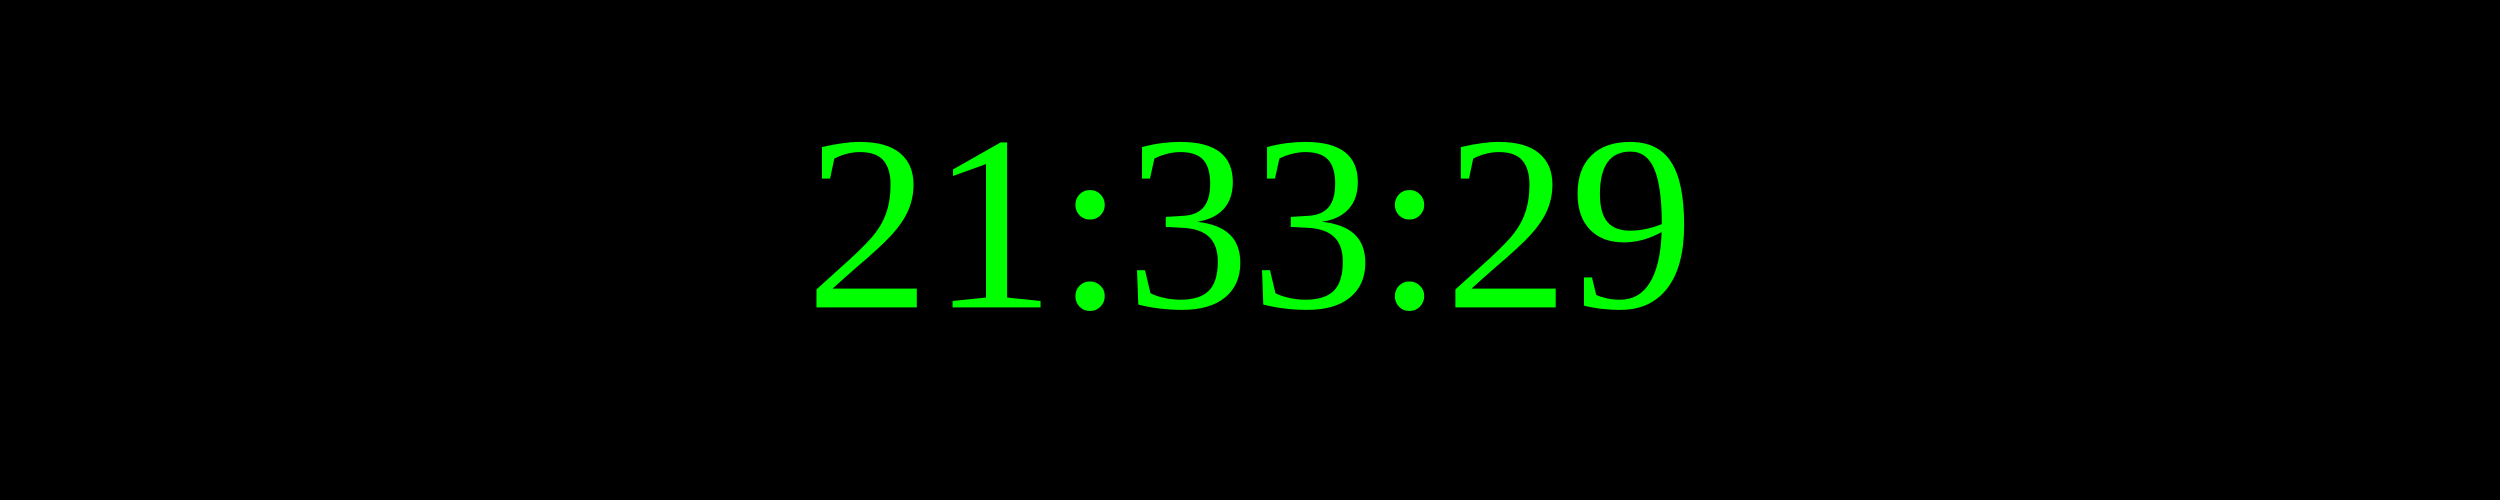
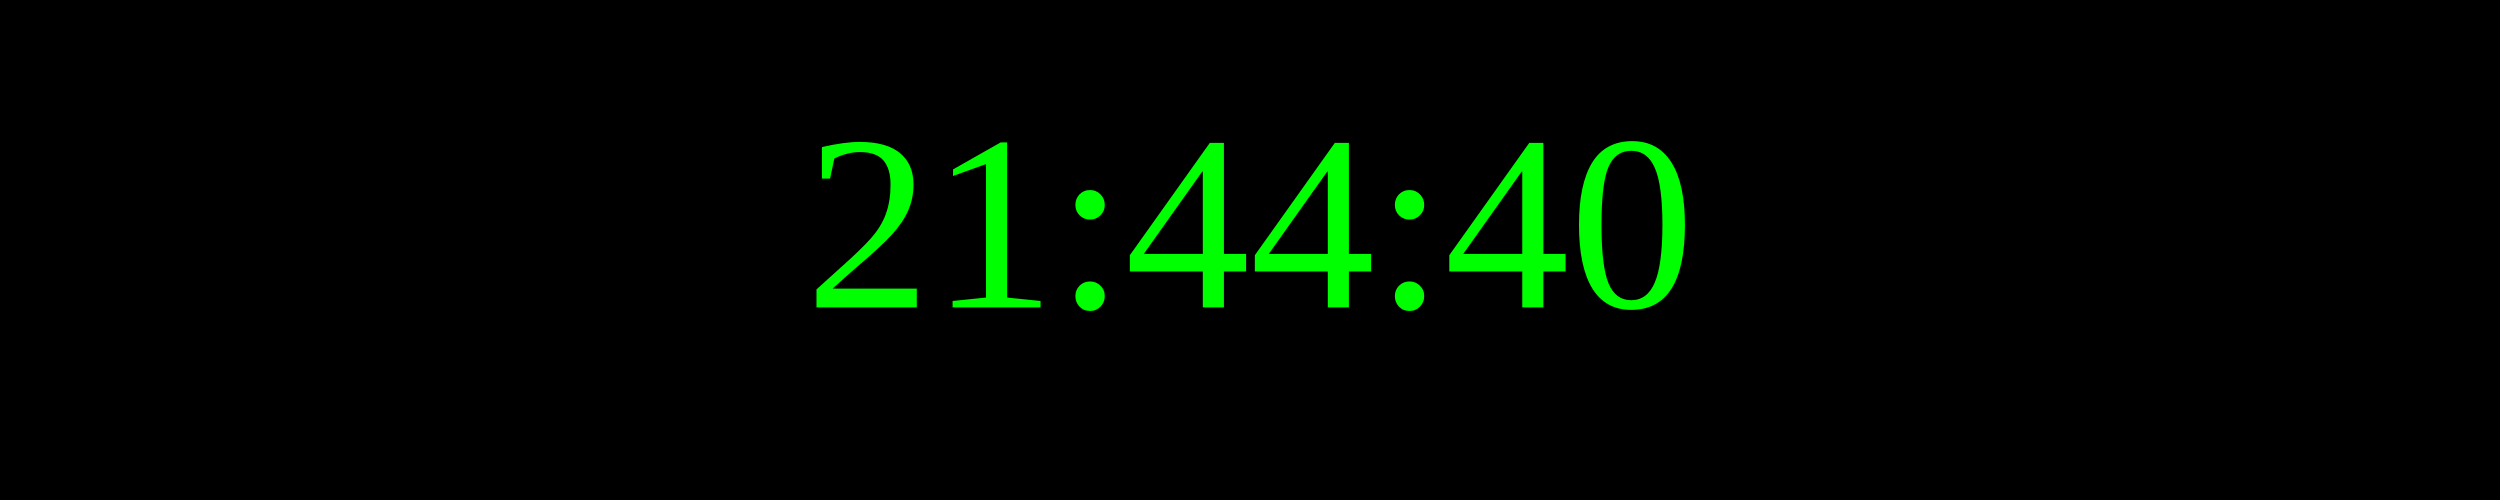
<svg xmlns="http://www.w3.org/2000/svg" width="250" height="50">
  <rect width="100%" height="100%" fill="black" />
  <text x="50%" y="50%" font-size="25" fill="lime" text-anchor="middle" dominant-baseline="middle">
- 21:33:29
+ 21:44:40
</text>
</svg>
